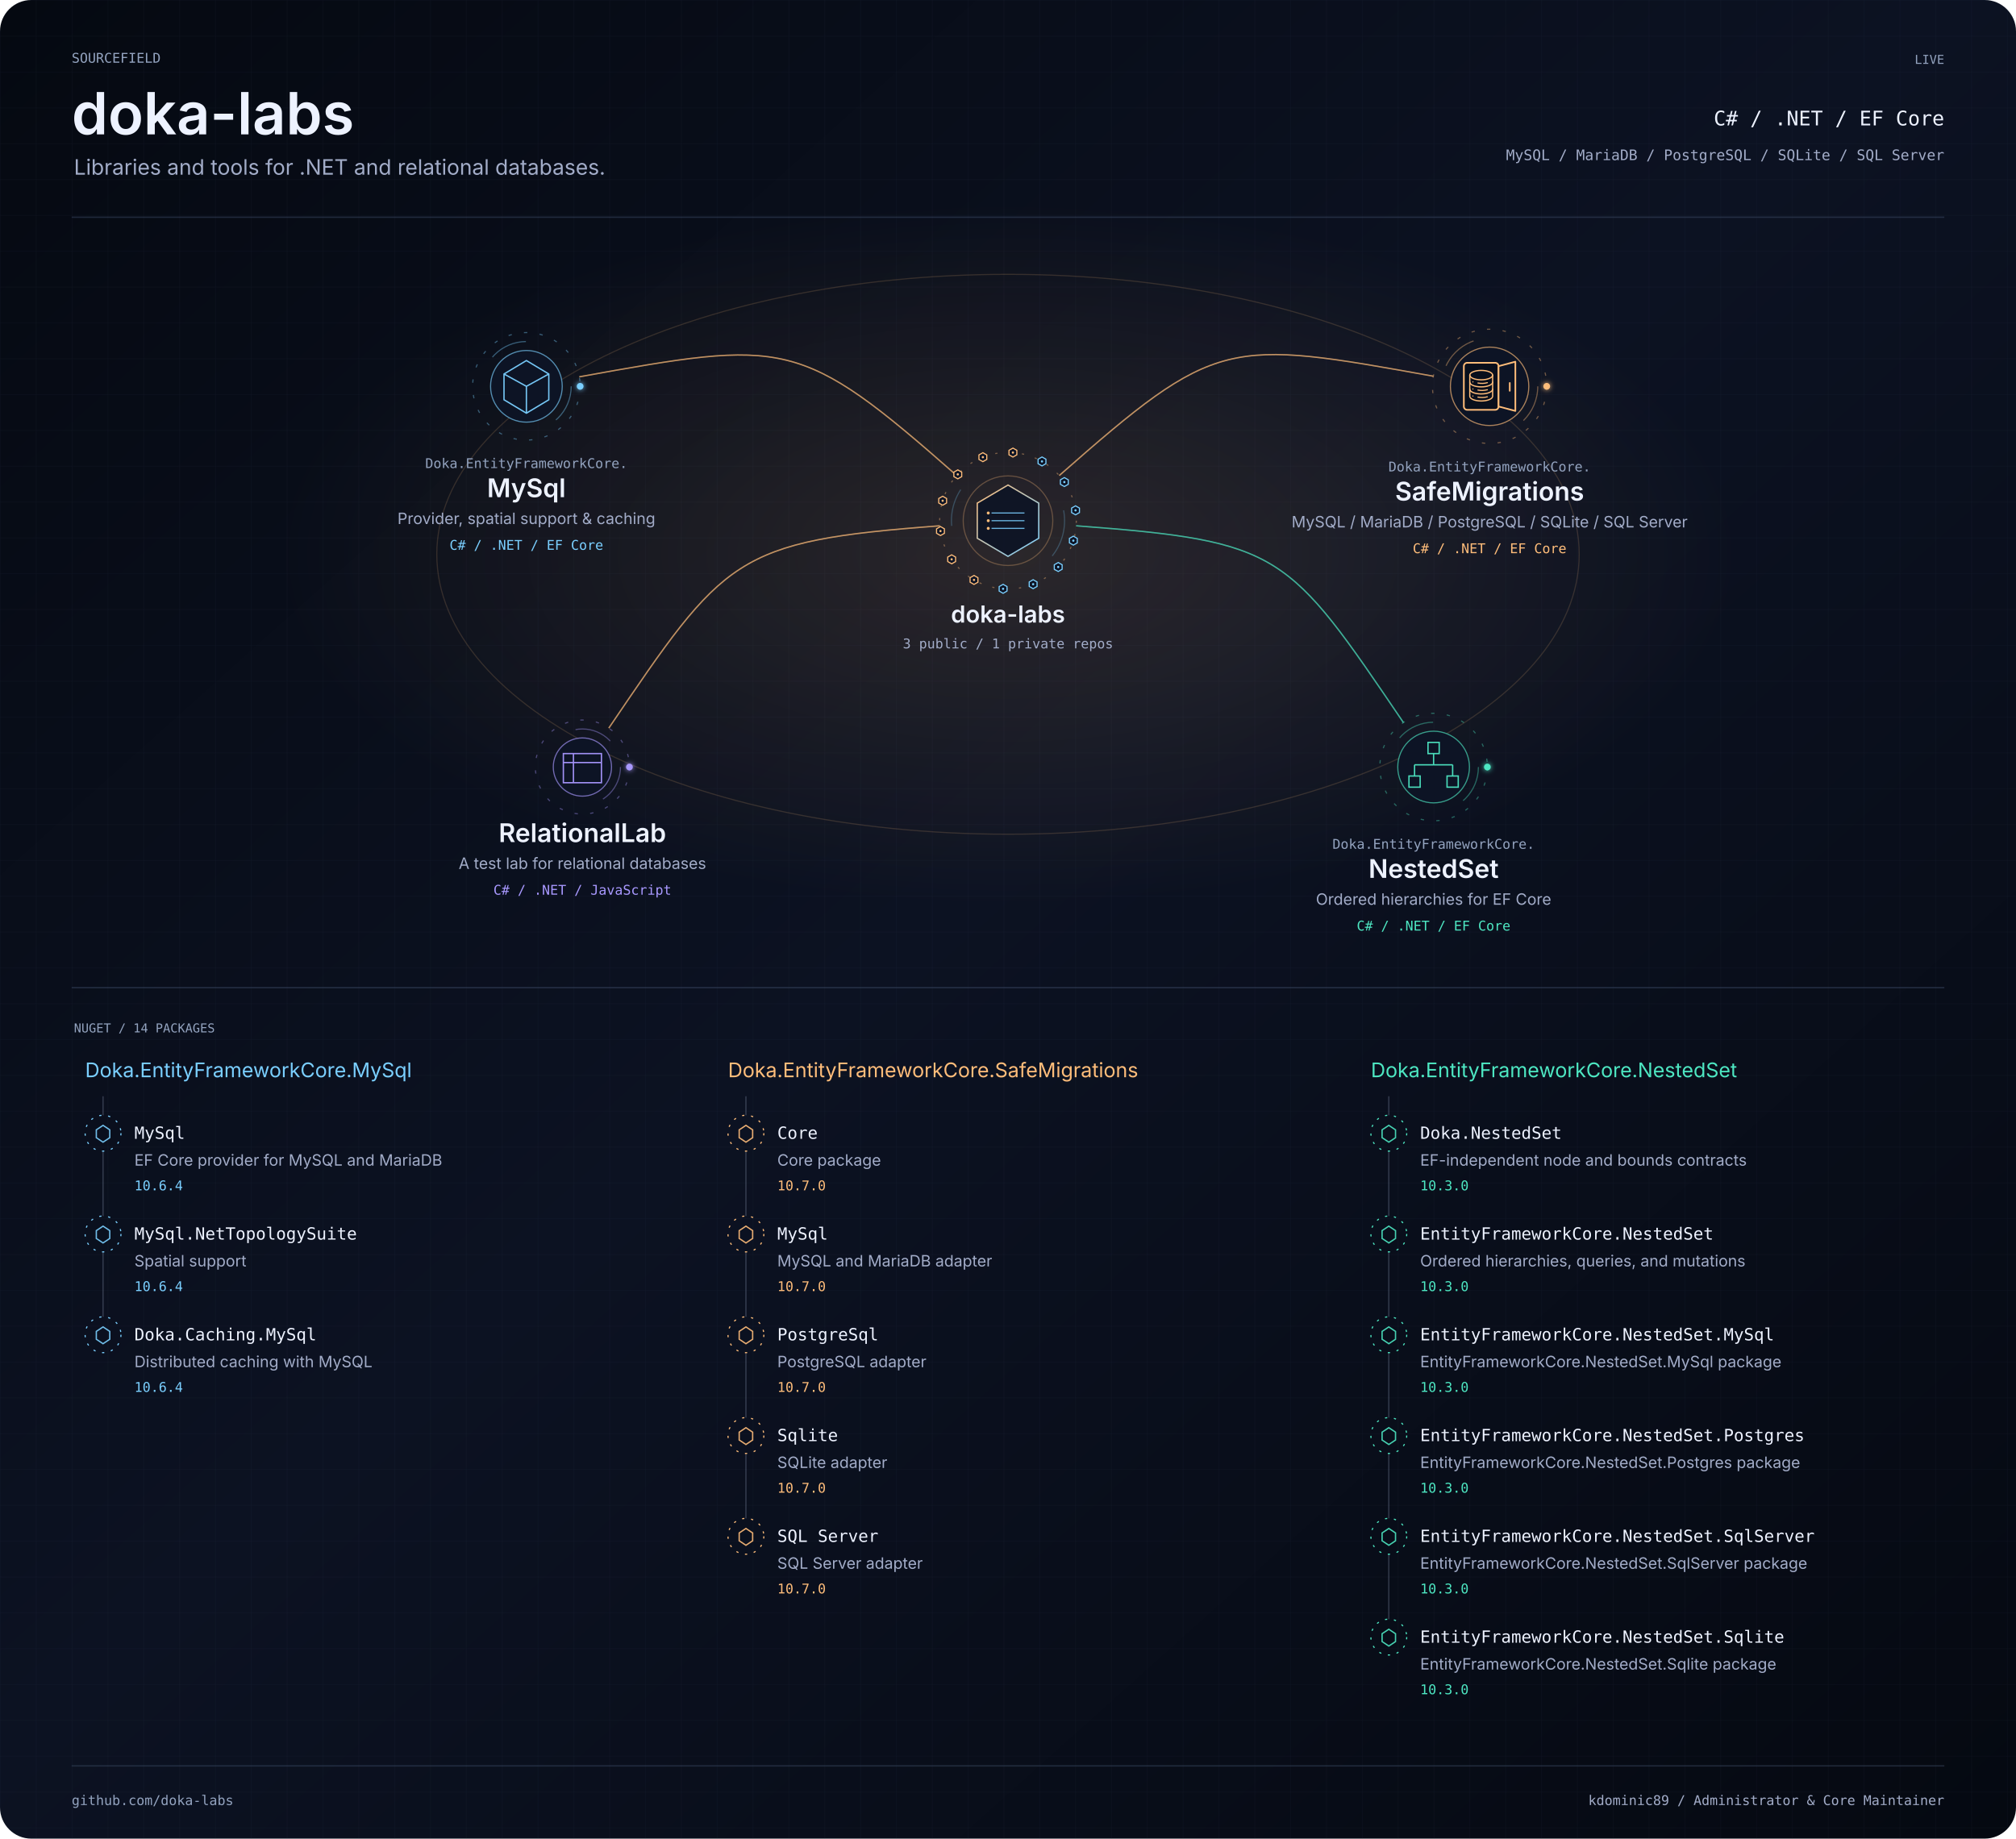
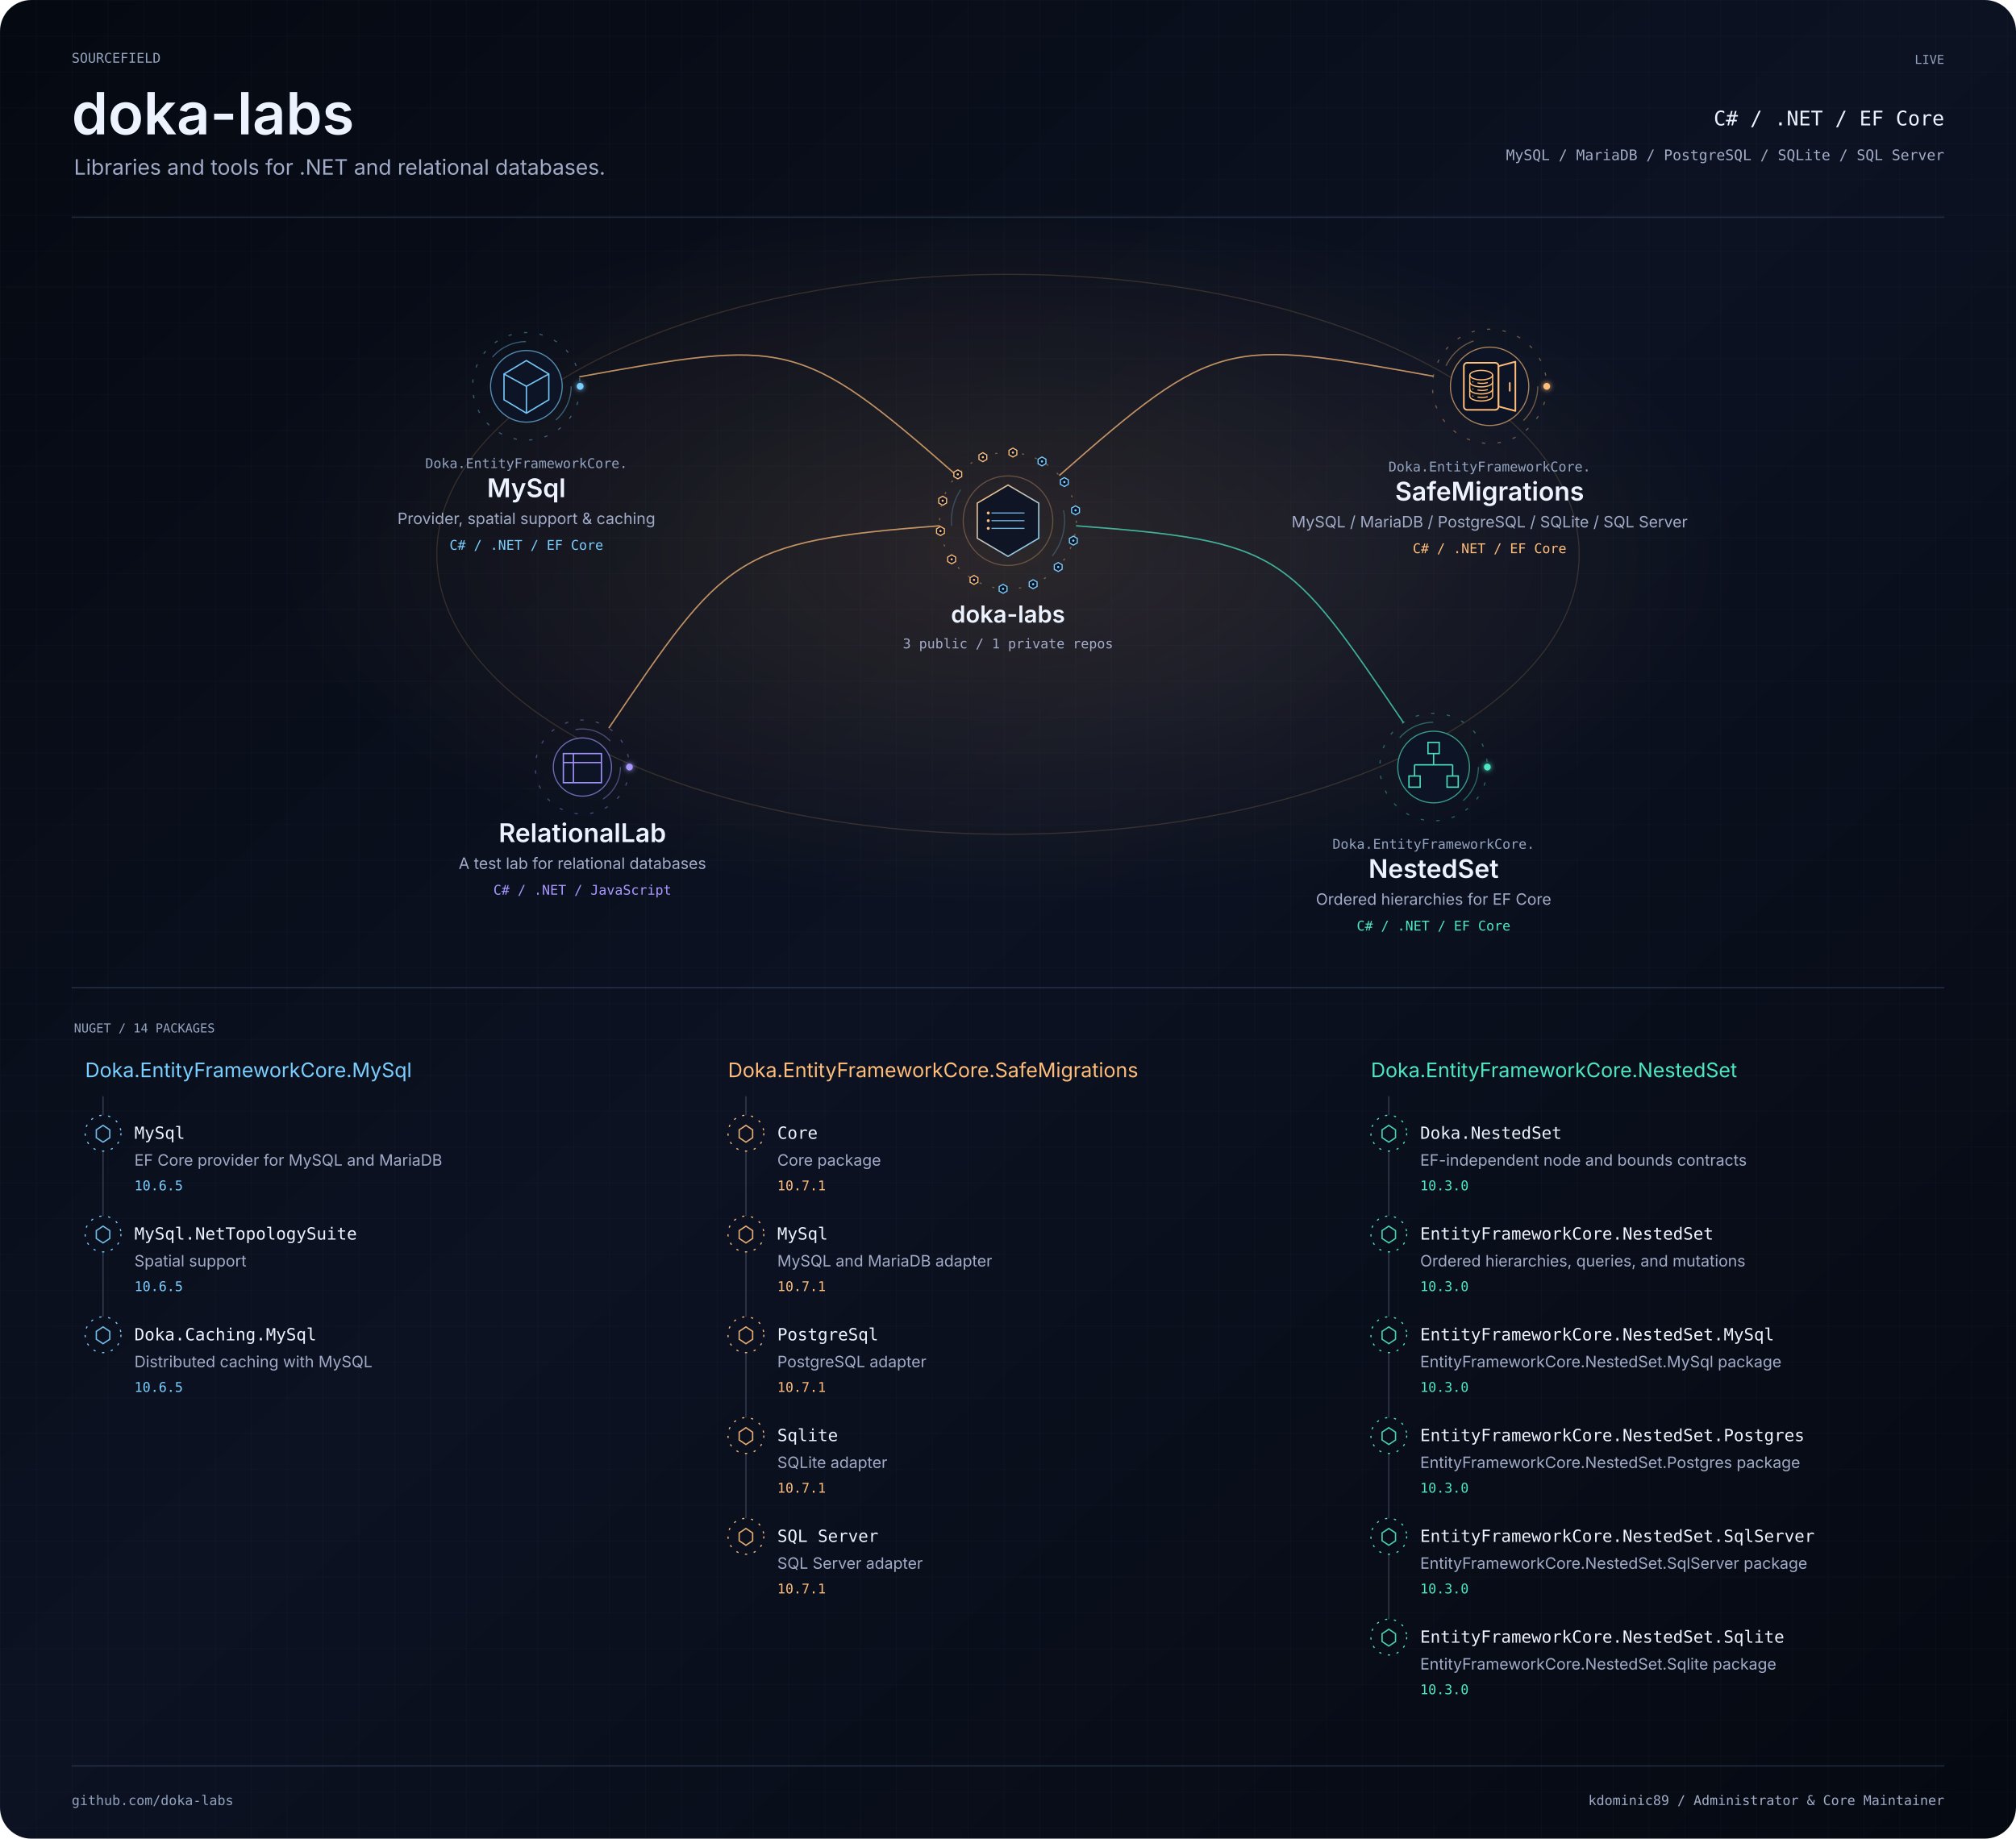
<svg xmlns="http://www.w3.org/2000/svg" width="1800" height="1642" viewBox="0 0 1800 1642" role="img" aria-labelledby="title description">
  <defs>
    <linearGradient id="bg" x2="1" y2="1">
      <stop stop-color="#050911" />
      <stop offset=".48" stop-color="#0c1222" />
      <stop offset="1" stop-color="#050911" />
    </linearGradient>
    <pattern id="grid" width="32" height="32" patternUnits="userSpaceOnUse">
      <path d="M32 0H0V32" fill="none" stroke="#3f4e6a" stroke-opacity=".16" stroke-width=".6" />
    </pattern>
    <filter id="glow" x="-100%" y="-100%" width="300%" height="300%">
      <feGaussianBlur stdDeviation="2.4" result="b" />
      <feMerge>
        <feMergeNode in="b" />
        <feMergeNode in="SourceGraphic" />
      </feMerge>
    </filter>
    <clipPath id="frame">
      <rect width="1800" height="1642" rx="28" />
    </clipPath>
    <radialGradient id="mint">
      <stop stop-color="#4de7c2" stop-opacity=".13" />
      <stop offset="1" stop-color="#4de7c2" stop-opacity="0" />
    </radialGradient>
    <radialGradient id="purple">
      <stop stop-color="#a898ff" stop-opacity=".13" />
      <stop offset="1" stop-color="#a898ff" stop-opacity="0" />
    </radialGradient>
    <radialGradient id="amber">
      <stop stop-color="#ffbd7a" stop-opacity=".13" />
      <stop offset="1" stop-color="#ffbd7a" stop-opacity="0" />
    </radialGradient>
    <linearGradient id="personal-gradient" x1="0" y1="0" x2="1" y2="1">
      <stop offset="0" stop-color="#4de7c2" />
      <stop offset="1" stop-color="#a898ff" />
    </linearGradient>
    <linearGradient id="organization-gradient" x1="0" y1="0" x2="1" y2="1">
      <stop offset="0" stop-color="#ffbd7a" />
      <stop offset="1" stop-color="#7acfff" />
    </linearGradient>
    <linearGradient id="bridge-gradient">
      <stop offset="0" stop-color="#4DE7C2" stop-opacity=".15" />
      <stop offset=".44" stop-color="#8B7CFF" />
      <stop offset=".55" stop-color="#D582FF" />
      <stop offset="1" stop-color="#FFB86B" />
    </linearGradient>
  </defs>
  <style>text{font-family:-apple-system,BlinkMacSystemFont,'Segoe UI',sans-serif}.mono{font-family:Menlo,Consolas,monospace}.project:focus,.package:focus{outline:2px solid #a898ff;outline-offset:4px}.project:hover text,.package:hover text{fill:#edf2ff}.paused *{animation-play-state:paused!important}</style>
  <g clip-path="url(#frame)">
    <rect width="1800" height="1642" fill="url(#bg)" />
    <rect width="1800" height="1642" fill="url(#grid)" />
    <g transform="scale(1 1)">
      <text x="64" y="56" text-anchor="start" font-size="12" fill="#93a3bf" font-weight="400" class="mono">SOURCEFIELD</text>
      <text x="64" y="120" text-anchor="start" font-size="52" fill="#edf2ff" font-weight="600" class="identity">doka-labs</text>
      <text x="66" y="156" text-anchor="start" font-size="19" fill="#a2acc8" font-weight="400" class="">Libraries and tools for .NET and relational databases.</text>
      <text x="1736" y="57" text-anchor="end" font-size="11" fill="#93a3bf" font-weight="400" class="mono">LIVE</text>
      <text x="1736" y="112" text-anchor="end" font-size="18" fill="#edf2ff" font-weight="400" class="mono">C# / .NET / EF Core</text>
      <text x="1736" y="143" text-anchor="end" font-size="13" fill="#a2acc8" font-weight="400" class="mono">MySQL / MariaDB / PostgreSQL / SQLite / SQL Server</text>
      <path d="M64 194H1736" fill="none" stroke="#3f4e6a" stroke-opacity=".45" stroke-width="1.2" stroke-linecap="butt" class="" />
    </g>
    <ellipse cx="900" cy="495" rx="650" ry="315" fill="url(#amber)" />
    <ellipse cx="900" cy="495" rx="510" ry="250" fill="none" stroke="#ffbd7a" stroke-opacity=".16" class="flow" />
    <g data-edge-id="domain:doka-labs:project:doka-labs/mysql" data-from="domain:doka-labs" data-to="project:doka-labs/mysql">
      <path d="M854.226 424.679C713.528 300.742 701.786 303.336 517.243 336.508" fill="none" stroke="#ffbd7a" stroke-opacity=".28" stroke-width="1.2" stroke-linecap="butt" class="" />
      <path d="M854.226 424.679C713.528 300.742 701.786 303.336 517.243 336.508" fill="none" stroke="#ffbd7a" stroke-opacity=".62" stroke-width="1.2" stroke-linecap="butt" class="flow" />
    </g>
    <g data-edge-id="domain:doka-labs:project:doka-labs/nested-set" data-from="domain:doka-labs" data-to="project:doka-labs/nested-set">
      <path d="M960.829 469.558C1144.732 483.339 1149.535 492.654 1253.056 645.276" fill="none" stroke="#4de7c2" stroke-opacity=".28" stroke-width="1.2" stroke-linecap="butt" class="" />
      <path d="M960.829 469.558C1144.732 483.339 1149.535 492.654 1253.056 645.276" fill="none" stroke="#4de7c2" stroke-opacity=".62" stroke-width="1.2" stroke-linecap="butt" class="flow" />
    </g>
    <g data-edge-id="domain:doka-labs:project:doka-labs/relational-lab" data-from="domain:doka-labs" data-to="project:doka-labs/relational-lab">
      <path d="M839.171 469.558C655.268 483.339 647.097 497.62 543.576 650.241" fill="none" stroke="#ffbd7a" stroke-opacity=".28" stroke-width="1.2" stroke-linecap="butt" class="" />
      <path d="M839.171 469.558C655.268 483.339 647.097 497.62 543.576 650.241" fill="none" stroke="#ffbd7a" stroke-opacity=".62" stroke-width="1.2" stroke-linecap="butt" class="flow" />
    </g>
    <g data-edge-id="domain:doka-labs:project:doka-labs/safe-migrations" data-from="domain:doka-labs" data-to="project:doka-labs/safe-migrations">
      <path d="M945.774 424.679C1086.472 300.742 1095.261 302.805 1279.804 335.977" fill="none" stroke="#ffbd7a" stroke-opacity=".28" stroke-width="1.2" stroke-linecap="butt" class="" />
      <path d="M945.774 424.679C1086.472 300.742 1095.261 302.805 1279.804 335.977" fill="none" stroke="#ffbd7a" stroke-opacity=".62" stroke-width="1.2" stroke-linecap="butt" class="flow" />
    </g>
    <g class="project" tabindex="0" role="group" aria-label="doka-labs: 3 public / 1 private repos" data-node-id="domain:doka-labs" data-node-kind="domain" data-domain="doka-labs" data-x="900" data-y="465">
      <g transform="translate(900 465) scale(1 1)">
        <a href="https://github.com/doka-labs" target="_blank" rel="noopener noreferrer">
          <g data-node-decoration="true" transform="translate(0 0)" aria-hidden="true">
            <g class="rotate reverse" data-ring="organization-outer">
              <circle r="61" fill="none" stroke="#ffbd7a" stroke-opacity=".4" stroke-dasharray="2 10" />
            </g>
            <g class="rotate" data-ring="organization-inner">
              <circle r="50.5" fill="none" stroke="#7acfff" stroke-opacity=".26" stroke-dasharray="34 120" />
            </g>
            <circle r="40" fill="none" stroke="#ffbd7a" stroke-opacity=".30" />
            <g transform="scale(0.49)" data-glyph="organization-data">
              <path d="M0 -65 L56 -32 L56 32 L0 65 L-56 32 L-56 -32Z" fill="#0d1425" fill-opacity=".92" stroke="url(#organization-gradient)" stroke-width="2.4" />
              <path d="M-30 -14 H30 M-30 0 H30 M-30 14 H30" fill="none" stroke="#7acfff" stroke-opacity=".85" stroke-width="2" />
              <circle cx="-36" cy="-14" r="2.7" fill="#ffbd7a" />
              <circle cx="-36" cy="0" r="2.7" fill="#ffbd7a" />
              <circle cx="-36" cy="14" r="2.7" fill="#ffbd7a" />
            </g>
            <g transform="translate(30.352 -52.913)" data-signal-delay="-0.00" class="signal" data-satellite="nuget-package">
              <path d="M0 -4 L3.5 -2 L3.5 2 L0 4 L-3.5 2 L-3.5 -2Z" fill="#0d1425" stroke="#7acfff" stroke-width="1" />
              <circle r="1" fill="#7acfff" />
            </g>
            <g transform="translate(50.304 -34.504)" data-signal-delay="-0.65" class="signal" data-satellite="nuget-package">
              <path d="M0 -4 L3.5 -2 L3.5 2 L0 4 L-3.5 2 L-3.5 -2Z" fill="#0d1425" stroke="#7acfff" stroke-width="1" />
              <circle r="1" fill="#7acfff" />
            </g>
            <g transform="translate(60.293 -9.261)" data-signal-delay="-1.30" class="signal" data-satellite="nuget-package">
              <path d="M0 -4 L3.5 -2 L3.5 2 L0 4 L-3.5 2 L-3.5 -2Z" fill="#0d1425" stroke="#7acfff" stroke-width="1" />
              <circle r="1" fill="#7acfff" />
            </g>
            <g transform="translate(58.340 17.817)" data-signal-delay="-1.95" class="signal" data-satellite="nuget-package">
              <path d="M0 -4 L3.5 -2 L3.5 2 L0 4 L-3.5 2 L-3.5 -2Z" fill="#0d1425" stroke="#7acfff" stroke-width="1" />
              <circle r="1" fill="#7acfff" />
            </g>
            <g transform="translate(44.832 41.365)" data-signal-delay="-2.60" class="signal" data-satellite="nuget-package">
              <path d="M0 -4 L3.5 -2 L3.5 2 L0 4 L-3.5 2 L-3.5 -2Z" fill="#0d1425" stroke="#7acfff" stroke-width="1" />
              <circle r="1" fill="#7acfff" />
            </g>
            <g transform="translate(22.445 56.721)" data-signal-delay="-3.25" class="signal" data-satellite="nuget-package">
              <path d="M0 -4 L3.5 -2 L3.5 2 L0 4 L-3.5 2 L-3.5 -2Z" fill="#0d1425" stroke="#7acfff" stroke-width="1" />
              <circle r="1" fill="#7acfff" />
            </g>
            <g transform="translate(-4.388 60.842)" data-signal-delay="-3.90" class="signal" data-satellite="nuget-package">
              <path d="M0 -4 L3.5 -2 L3.5 2 L0 4 L-3.5 2 L-3.5 -2Z" fill="#0d1425" stroke="#7acfff" stroke-width="1" />
              <circle r="1" fill="#7acfff" />
            </g>
            <g transform="translate(-30.352 52.913)" data-signal-delay="-4.55" class="signal" data-satellite="nuget-package">
              <path d="M0 -4 L3.5 -2 L3.5 2 L0 4 L-3.5 2 L-3.5 -2Z" fill="#0d1425" stroke="#ffbd7a" stroke-width="1" />
              <circle r="1" fill="#ffbd7a" />
            </g>
            <g transform="translate(-50.304 34.504)" data-signal-delay="-5.20" class="signal" data-satellite="nuget-package">
              <path d="M0 -4 L3.5 -2 L3.5 2 L0 4 L-3.5 2 L-3.5 -2Z" fill="#0d1425" stroke="#ffbd7a" stroke-width="1" />
              <circle r="1" fill="#ffbd7a" />
            </g>
            <g transform="translate(-60.293 9.261)" data-signal-delay="-5.85" class="signal" data-satellite="nuget-package">
              <path d="M0 -4 L3.5 -2 L3.5 2 L0 4 L-3.5 2 L-3.5 -2Z" fill="#0d1425" stroke="#ffbd7a" stroke-width="1" />
              <circle r="1" fill="#ffbd7a" />
            </g>
            <g transform="translate(-58.340 -17.817)" data-signal-delay="-6.50" class="signal" data-satellite="nuget-package">
              <path d="M0 -4 L3.5 -2 L3.5 2 L0 4 L-3.5 2 L-3.5 -2Z" fill="#0d1425" stroke="#ffbd7a" stroke-width="1" />
              <circle r="1" fill="#ffbd7a" />
            </g>
            <g transform="translate(-44.832 -41.365)" data-signal-delay="-7.15" class="signal" data-satellite="nuget-package">
              <path d="M0 -4 L3.5 -2 L3.5 2 L0 4 L-3.5 2 L-3.5 -2Z" fill="#0d1425" stroke="#ffbd7a" stroke-width="1" />
              <circle r="1" fill="#ffbd7a" />
            </g>
            <g transform="translate(-22.445 -56.721)" data-signal-delay="-7.80" class="signal" data-satellite="nuget-package">
              <path d="M0 -4 L3.5 -2 L3.5 2 L0 4 L-3.5 2 L-3.5 -2Z" fill="#0d1425" stroke="#ffbd7a" stroke-width="1" />
              <circle r="1" fill="#ffbd7a" />
            </g>
            <g transform="translate(4.388 -60.842)" data-signal-delay="-8.45" class="signal" data-satellite="nuget-package">
              <path d="M0 -4 L3.5 -2 L3.5 2 L0 4 L-3.5 2 L-3.5 -2Z" fill="#0d1425" stroke="#ffbd7a" stroke-width="1" />
              <circle r="1" fill="#ffbd7a" />
            </g>
          </g>
          <text x="0" y="91" text-anchor="middle" font-size="21" fill="#edf2ff" font-weight="600" class="node-label">doka-labs</text>
          <text x="0" y="114" text-anchor="middle" font-size="12" fill="#a2acc8" font-weight="400" class="mono">3 public / 1 private repos</text>
        </a>
      </g>
    </g>
    <g class="project" tabindex="0" role="group" aria-label="Doka.EntityFrameworkCore.MySql: Provider, spatial support &amp; caching" data-node-id="project:doka-labs/mysql" data-node-kind="project" data-domain="doka-labs" data-x="470" data-y="345">
      <g transform="translate(470 345) scale(1 1)">
        <a href="https://github.com/doka-labs/Doka.EntityFrameworkCore.MySql" target="_blank" rel="noopener noreferrer">
          <g data-node-decoration="true" transform="translate(0 0)" aria-hidden="true">
            <g class="rotate" data-project-ring="outer">
              <circle r="48" fill="none" stroke="#7acfff" stroke-opacity=".4" stroke-dasharray="3 11" />
              <circle cx="48" r="3" fill="#7acfff" filter="url(#glow)" />
            </g>
            <g class="rotate reverse" data-project-ring="middle">
              <circle r="40" fill="none" stroke="#7acfff" stroke-opacity=".4" stroke-dasharray="34 120" />
            </g>
            <circle r="32" fill="#0d1425" stroke="#7acfff" stroke-opacity=".65" />
            <path d="M0 -23L20 -11V12L0 24L-20 12V-11ZM-20 -11L0 0L20 -11M0 0V24" fill="none" stroke="#7acfff" stroke-opacity=".95" stroke-width="1.2" stroke-linecap="butt" class="" />
          </g>
          <text x="0" y="73" text-anchor="middle" font-size="12" fill="#93a3bf" font-weight="400" class="mono">Doka.EntityFrameworkCore.</text>
          <text x="0" y="99" text-anchor="middle" font-size="23" fill="#edf2ff" font-weight="600" class="node-label">MySql</text>
          <text x="0" y="123" text-anchor="middle" font-size="14" fill="#a2acc8" font-weight="400" class="node-summary">Provider, spatial support &amp; caching</text>
          <text x="0" y="146" text-anchor="middle" font-size="12" fill="#7acfff" font-weight="400" class="mono">C# / .NET / EF Core</text>
        </a>
      </g>
    </g>
    <g class="project" tabindex="0" role="group" aria-label="Doka.EntityFrameworkCore.NestedSet: Ordered hierarchies for EF Core" data-node-id="project:doka-labs/nested-set" data-node-kind="project" data-domain="doka-labs" data-x="1280" data-y="685">
      <g transform="translate(1280 685) scale(1 1)">
        <a href="https://github.com/doka-labs/Doka.EntityFrameworkCore.NestedSet" target="_blank" rel="noopener noreferrer">
          <g data-node-decoration="true" transform="translate(0 0)" aria-hidden="true">
            <g class="rotate" data-project-ring="outer">
              <circle r="48" fill="none" stroke="#4de7c2" stroke-opacity=".4" stroke-dasharray="3 11" />
              <circle cx="48" r="3" fill="#4de7c2" filter="url(#glow)" />
            </g>
            <g class="rotate reverse" data-project-ring="middle">
              <circle r="40" fill="none" stroke="#4de7c2" stroke-opacity=".4" stroke-dasharray="34 120" />
            </g>
            <circle r="32" fill="#0d1425" stroke="#4de7c2" stroke-opacity=".65" />
            <path d="M-5 -22H5V-12H-5ZM0 -12V-2M-17 -2H17M-17 -2V8M17 -2V8M-22 8H-12V18H-22ZM12 8H22V18H12Z" fill="none" stroke="#4de7c2" stroke-opacity=".95" stroke-width="1.2" stroke-linecap="butt" class="" />
          </g>
          <text x="0" y="73" text-anchor="middle" font-size="12" fill="#93a3bf" font-weight="400" class="mono">Doka.EntityFrameworkCore.</text>
          <text x="0" y="99" text-anchor="middle" font-size="23" fill="#edf2ff" font-weight="600" class="node-label">NestedSet</text>
          <text x="0" y="123" text-anchor="middle" font-size="14" fill="#a2acc8" font-weight="400" class="node-summary">Ordered hierarchies for EF Core</text>
          <text x="0" y="146" text-anchor="middle" font-size="12" fill="#4de7c2" font-weight="400" class="mono">C# / .NET / EF Core</text>
        </a>
      </g>
    </g>
    <g class="project" tabindex="0" role="group" aria-label="RelationalLab: A test lab for relational databases" data-node-id="project:doka-labs/relational-lab" data-node-kind="project" data-domain="doka-labs" data-x="520" data-y="685">
      <g transform="translate(520 685) scale(1 1)">
        <g data-node-decoration="true" transform="translate(0 0)" aria-hidden="true">
          <g class="rotate" data-project-ring="outer">
            <circle r="42" fill="none" stroke="#a898ff" stroke-opacity=".4" stroke-dasharray="3 11" />
            <circle cx="42" r="3" fill="#a898ff" filter="url(#glow)" />
          </g>
          <g class="rotate reverse" data-project-ring="middle">
            <circle r="34" fill="none" stroke="#a898ff" stroke-opacity=".4" stroke-dasharray="34 120" />
          </g>
          <circle r="26" fill="#0d1425" stroke="#a898ff" stroke-opacity=".65" />
          <path d="M-17 -12H17V14H-17ZM-17 -4H17M-8 -12V14" fill="none" stroke="#a898ff" stroke-opacity=".95" stroke-width="1.2" stroke-linecap="butt" class="" />
        </g>
        <text x="0" y="67" text-anchor="middle" font-size="23" fill="#edf2ff" font-weight="600" class="node-label">RelationalLab</text>
        <text x="0" y="91" text-anchor="middle" font-size="14" fill="#a2acc8" font-weight="400" class="node-summary">A test lab for relational databases</text>
        <text x="0" y="114" text-anchor="middle" font-size="12" fill="#a898ff" font-weight="400" class="mono">C# / .NET / JavaScript</text>
      </g>
    </g>
    <g class="project" tabindex="0" role="group" aria-label="Doka.EntityFrameworkCore.SafeMigrations: MySQL / MariaDB / PostgreSQL / SQLite / SQL Server" data-node-id="project:doka-labs/safe-migrations" data-node-kind="project" data-domain="doka-labs" data-x="1330" data-y="345">
      <g transform="translate(1330 345) scale(1 1)">
        <a href="https://github.com/doka-labs/Doka.EntityFrameworkCore.SafeMigrations" target="_blank" rel="noopener noreferrer">
          <g data-node-decoration="true" transform="translate(0 0)" aria-hidden="true">
            <g class="rotate" data-project-ring="outer">
              <circle r="51" fill="none" stroke="#ffbd7a" stroke-opacity=".4" stroke-dasharray="3 11" />
              <circle cx="51" r="3" fill="#ffbd7a" filter="url(#glow)" />
            </g>
            <g class="rotate reverse" data-project-ring="middle">
              <circle r="43" fill="none" stroke="#ffbd7a" stroke-opacity=".4" stroke-dasharray="34 120" />
            </g>
            <circle r="35" fill="#0d1425" stroke="#ffbd7a" stroke-opacity=".65" />
            <defs>
              <clipPath id="icon-clip-70726f6a6563743a646f6b612d6c6162732f736166652d6d6967726174696f6e73">
                <circle r="35" />
              </clipPath>
            </defs>
            <g clip-path="url(#icon-clip-70726f6a6563743a646f6b612d6c6162732f736166652d6d6967726174696f6e73)">
              <g data-icon="builtin:database-safe" transform="scale(1)">
                <rect x="-23" y="-21" width="31" height="42" rx="3" fill="#090f1c" stroke="#ffbd7a" stroke-width="1.45" opacity="1" stroke-linecap="round" stroke-linejoin="round" />
                <path d="M-17.7 -10V8.9A10.2 4.2 0 0 0 2.7 8.9V-10" fill="none" stroke="#ffbd7a" stroke-width="1.1" opacity="1" stroke-linecap="round" stroke-linejoin="round" />
                <ellipse cx="-7.5" cy="-10" rx="10.2" ry="4.2" fill="none" stroke="#ffbd7a" stroke-width="1.1" opacity="1" stroke-linecap="round" stroke-linejoin="round" />
                <path d="M-17.7 -3.7A10.2 4.2 0 0 0 2.7 -3.7" fill="none" stroke="#ffbd7a" stroke-width="1.1" opacity="1" stroke-linecap="round" stroke-linejoin="round" />
                <path d="M-17.7 2.6A10.2 4.2 0 0 0 2.7 2.6" fill="none" stroke="#ffbd7a" stroke-width="1.1" opacity="1" stroke-linecap="round" stroke-linejoin="round" />
                <circle cx="-14.9" cy="-3.95" r="0.53" fill="#ffbd7a" stroke="none" stroke-width="1.2" opacity="1" stroke-linecap="round" stroke-linejoin="round" />
                <path d="M-10.4 -2.95Q-6.1 -2.1 -2 -3.25" fill="none" stroke="#ffbd7a" stroke-width="1" opacity="1" stroke-linecap="round" stroke-linejoin="round" />
                <circle cx="-14.9" cy="2.35" r="0.53" fill="#ffbd7a" stroke="none" stroke-width="1.2" opacity="1" stroke-linecap="round" stroke-linejoin="round" />
                <path d="M-10.4 3.35Q-6.1 4.2 -2 3.05" fill="none" stroke="#ffbd7a" stroke-width="1" opacity="1" stroke-linecap="round" stroke-linejoin="round" />
                <circle cx="-14.9" cy="8.65" r="0.53" fill="#ffbd7a" stroke="none" stroke-width="1.2" opacity="1" stroke-linecap="round" stroke-linejoin="round" />
                <path d="M-10.4 9.65Q-6.1 10.5 -2 9.35" fill="none" stroke="#ffbd7a" stroke-width="1" opacity="1" stroke-linecap="round" stroke-linejoin="round" />
                <path d="M8 -18L23 -22V22L8 18Z" fill="#0d1425" stroke="#ffbd7a" stroke-width="1.45" opacity="1" stroke-linecap="round" stroke-linejoin="round" />
                <path d="M18 -3V4" fill="none" stroke="#ffbd7a" stroke-width="1.45" opacity="1" stroke-linecap="round" stroke-linejoin="round" />
              </g>
            </g>
          </g>
          <text x="0" y="76" text-anchor="middle" font-size="12" fill="#93a3bf" font-weight="400" class="mono">Doka.EntityFrameworkCore.</text>
          <text x="0" y="102" text-anchor="middle" font-size="23" fill="#edf2ff" font-weight="600" class="node-label">SafeMigrations</text>
          <text x="0" y="126" text-anchor="middle" font-size="14" fill="#a2acc8" font-weight="400" class="node-summary">MySQL / MariaDB / PostgreSQL / SQLite / SQL Server</text>
          <text x="0" y="149" text-anchor="middle" font-size="12" fill="#ffbd7a" font-weight="400" class="mono">C# / .NET / EF Core</text>
        </a>
      </g>
    </g>
    <g transform="scale(1 1)">
      <g data-module="publications">
        <path d="M64 882H1736" fill="none" stroke="#3f4e6a" stroke-opacity=".5" stroke-width="1.2" stroke-linecap="butt" class="" />
        <text x="66" y="922" text-anchor="start" font-size="11" fill="#93a3bf" font-weight="400" class="mono">NUGET / 14 PACKAGES</text>
        <a href="https://github.com/doka-labs/Doka.EntityFrameworkCore.MySql" target="_blank" rel="noopener noreferrer">
          <text x="76" y="962" text-anchor="start" font-size="18" fill="#7acfff" font-weight="400" class="">Doka.EntityFrameworkCore.MySql</text>
        </a>
        <path d="M92 979V996" fill="none" stroke="#93a3bf" stroke-opacity=".28" stroke-width="1.2" stroke-linecap="butt" class="package-connector" />
        <path d="M92 1028V1086" fill="none" stroke="#93a3bf" stroke-opacity=".28" stroke-width="1.2" stroke-linecap="butt" class="package-connector" />
        <path d="M92 1118V1176" fill="none" stroke="#93a3bf" stroke-opacity=".28" stroke-width="1.2" stroke-linecap="butt" class="package-connector" />
        <g class="package" data-node-id="package:Doka.EntityFrameworkCore.MySql" data-node-kind="package" data-domain="doka-labs" tabindex="0" role="group" aria-label="Doka.EntityFrameworkCore.MySql on NuGet">
          <a href="https://www.nuget.org/packages/Doka.EntityFrameworkCore.MySql/" target="_blank" rel="noopener noreferrer">
            <g transform="translate(92 1012)" aria-hidden="true">
              <g class="rotate" data-package-row="0">
                <circle r="16" fill="none" stroke="#7acfff" stroke-dasharray="2 6" />
              </g>
              <path d="M0 -7L6 -3V4L0 8L-6 4V-3Z" fill="none" stroke="#7acfff" stroke-opacity=".9" stroke-width="1.2" stroke-linecap="butt" class="" />
            </g>
            <text x="120" y="1017" text-anchor="start" font-size="15" fill="#edf2ff" font-weight="400" class="mono">MySql</text>
            <text x="120" y="1041" text-anchor="start" font-size="14" fill="#a2acc8" font-weight="400" class="">EF Core provider for MySQL and MariaDB</text>
-             <text x="120" y="1063" text-anchor="start" font-size="12" fill="#7acfff" font-weight="400" class="mono">10.6.4</text>
+             <text x="120" y="1063" text-anchor="start" font-size="12" fill="#7acfff" font-weight="400" class="mono">10.6.5</text>
          </a>
        </g>
        <g class="package" data-node-id="package:Doka.EntityFrameworkCore.MySql.NetTopologySuite" data-node-kind="package" data-domain="doka-labs" tabindex="0" role="group" aria-label="Doka.EntityFrameworkCore.MySql.NetTopologySuite on NuGet">
          <a href="https://www.nuget.org/packages/Doka.EntityFrameworkCore.MySql.NetTopologySuite/" target="_blank" rel="noopener noreferrer">
            <g transform="translate(92 1102)" aria-hidden="true">
              <g class="rotate reverse" data-package-row="1">
                <circle r="16" fill="none" stroke="#7acfff" stroke-dasharray="2 6" />
              </g>
              <path d="M0 -7L6 -3V4L0 8L-6 4V-3Z" fill="none" stroke="#7acfff" stroke-opacity=".9" stroke-width="1.2" stroke-linecap="butt" class="" />
            </g>
            <text x="120" y="1107" text-anchor="start" font-size="15" fill="#edf2ff" font-weight="400" class="mono">MySql.NetTopologySuite</text>
            <text x="120" y="1131" text-anchor="start" font-size="14" fill="#a2acc8" font-weight="400" class="">Spatial support</text>
-             <text x="120" y="1153" text-anchor="start" font-size="12" fill="#7acfff" font-weight="400" class="mono">10.6.4</text>
+             <text x="120" y="1153" text-anchor="start" font-size="12" fill="#7acfff" font-weight="400" class="mono">10.6.5</text>
          </a>
        </g>
        <g class="package" data-node-id="package:Doka.Caching.MySql" data-node-kind="package" data-domain="doka-labs" tabindex="0" role="group" aria-label="Doka.Caching.MySql on NuGet">
          <a href="https://www.nuget.org/packages/Doka.Caching.MySql/" target="_blank" rel="noopener noreferrer">
            <g transform="translate(92 1192)" aria-hidden="true">
              <g class="rotate" data-package-row="2">
                <circle r="16" fill="none" stroke="#7acfff" stroke-dasharray="2 6" />
              </g>
              <path d="M0 -7L6 -3V4L0 8L-6 4V-3Z" fill="none" stroke="#7acfff" stroke-opacity=".9" stroke-width="1.2" stroke-linecap="butt" class="" />
            </g>
            <text x="120" y="1197" text-anchor="start" font-size="15" fill="#edf2ff" font-weight="400" class="mono">Doka.Caching.MySql</text>
            <text x="120" y="1221" text-anchor="start" font-size="14" fill="#a2acc8" font-weight="400" class="">Distributed caching with MySQL</text>
-             <text x="120" y="1243" text-anchor="start" font-size="12" fill="#7acfff" font-weight="400" class="mono">10.6.4</text>
+             <text x="120" y="1243" text-anchor="start" font-size="12" fill="#7acfff" font-weight="400" class="mono">10.6.5</text>
          </a>
        </g>
        <a href="https://github.com/doka-labs/Doka.EntityFrameworkCore.SafeMigrations" target="_blank" rel="noopener noreferrer">
          <text x="650" y="962" text-anchor="start" font-size="18" fill="#ffbd7a" font-weight="400" class="">Doka.EntityFrameworkCore.SafeMigrations</text>
        </a>
        <path d="M666 979V996" fill="none" stroke="#93a3bf" stroke-opacity=".28" stroke-width="1.2" stroke-linecap="butt" class="package-connector" />
        <path d="M666 1028V1086" fill="none" stroke="#93a3bf" stroke-opacity=".28" stroke-width="1.2" stroke-linecap="butt" class="package-connector" />
        <path d="M666 1118V1176" fill="none" stroke="#93a3bf" stroke-opacity=".28" stroke-width="1.2" stroke-linecap="butt" class="package-connector" />
        <path d="M666 1208V1266" fill="none" stroke="#93a3bf" stroke-opacity=".28" stroke-width="1.2" stroke-linecap="butt" class="package-connector" />
        <path d="M666 1298V1356" fill="none" stroke="#93a3bf" stroke-opacity=".28" stroke-width="1.2" stroke-linecap="butt" class="package-connector" />
        <g class="package" data-node-id="package:Doka.EntityFrameworkCore.SafeMigrations" data-node-kind="package" data-domain="doka-labs" tabindex="0" role="group" aria-label="Doka.EntityFrameworkCore.SafeMigrations on NuGet">
          <a href="https://www.nuget.org/packages/Doka.EntityFrameworkCore.SafeMigrations/" target="_blank" rel="noopener noreferrer">
            <g transform="translate(666 1012)" aria-hidden="true">
              <g class="rotate" data-package-row="0">
                <circle r="16" fill="none" stroke="#ffbd7a" stroke-dasharray="2 6" />
              </g>
              <path d="M0 -7L6 -3V4L0 8L-6 4V-3Z" fill="none" stroke="#ffbd7a" stroke-opacity=".9" stroke-width="1.2" stroke-linecap="butt" class="" />
            </g>
            <text x="694" y="1017" text-anchor="start" font-size="15" fill="#edf2ff" font-weight="400" class="mono">Core</text>
            <text x="694" y="1041" text-anchor="start" font-size="14" fill="#a2acc8" font-weight="400" class="">Core package</text>
-             <text x="694" y="1063" text-anchor="start" font-size="12" fill="#ffbd7a" font-weight="400" class="mono">10.7.0</text>
+             <text x="694" y="1063" text-anchor="start" font-size="12" fill="#ffbd7a" font-weight="400" class="mono">10.7.1</text>
          </a>
        </g>
        <g class="package" data-node-id="package:Doka.EntityFrameworkCore.SafeMigrations.MySql" data-node-kind="package" data-domain="doka-labs" tabindex="0" role="group" aria-label="Doka.EntityFrameworkCore.SafeMigrations.MySql on NuGet">
          <a href="https://www.nuget.org/packages/Doka.EntityFrameworkCore.SafeMigrations.MySql/" target="_blank" rel="noopener noreferrer">
            <g transform="translate(666 1102)" aria-hidden="true">
              <g class="rotate reverse" data-package-row="1">
                <circle r="16" fill="none" stroke="#ffbd7a" stroke-dasharray="2 6" />
              </g>
              <path d="M0 -7L6 -3V4L0 8L-6 4V-3Z" fill="none" stroke="#ffbd7a" stroke-opacity=".9" stroke-width="1.2" stroke-linecap="butt" class="" />
            </g>
            <text x="694" y="1107" text-anchor="start" font-size="15" fill="#edf2ff" font-weight="400" class="mono">MySql</text>
            <text x="694" y="1131" text-anchor="start" font-size="14" fill="#a2acc8" font-weight="400" class="">MySQL and MariaDB adapter</text>
-             <text x="694" y="1153" text-anchor="start" font-size="12" fill="#ffbd7a" font-weight="400" class="mono">10.7.0</text>
+             <text x="694" y="1153" text-anchor="start" font-size="12" fill="#ffbd7a" font-weight="400" class="mono">10.7.1</text>
          </a>
        </g>
        <g class="package" data-node-id="package:Doka.EntityFrameworkCore.SafeMigrations.PostgreSql" data-node-kind="package" data-domain="doka-labs" tabindex="0" role="group" aria-label="Doka.EntityFrameworkCore.SafeMigrations.PostgreSql on NuGet">
          <a href="https://www.nuget.org/packages/Doka.EntityFrameworkCore.SafeMigrations.PostgreSql/" target="_blank" rel="noopener noreferrer">
            <g transform="translate(666 1192)" aria-hidden="true">
              <g class="rotate" data-package-row="2">
                <circle r="16" fill="none" stroke="#ffbd7a" stroke-dasharray="2 6" />
              </g>
              <path d="M0 -7L6 -3V4L0 8L-6 4V-3Z" fill="none" stroke="#ffbd7a" stroke-opacity=".9" stroke-width="1.2" stroke-linecap="butt" class="" />
            </g>
            <text x="694" y="1197" text-anchor="start" font-size="15" fill="#edf2ff" font-weight="400" class="mono">PostgreSql</text>
            <text x="694" y="1221" text-anchor="start" font-size="14" fill="#a2acc8" font-weight="400" class="">PostgreSQL adapter</text>
-             <text x="694" y="1243" text-anchor="start" font-size="12" fill="#ffbd7a" font-weight="400" class="mono">10.7.0</text>
+             <text x="694" y="1243" text-anchor="start" font-size="12" fill="#ffbd7a" font-weight="400" class="mono">10.7.1</text>
          </a>
        </g>
        <g class="package" data-node-id="package:Doka.EntityFrameworkCore.SafeMigrations.Sqlite" data-node-kind="package" data-domain="doka-labs" tabindex="0" role="group" aria-label="Doka.EntityFrameworkCore.SafeMigrations.Sqlite on NuGet">
          <a href="https://www.nuget.org/packages/Doka.EntityFrameworkCore.SafeMigrations.Sqlite/" target="_blank" rel="noopener noreferrer">
            <g transform="translate(666 1282)" aria-hidden="true">
              <g class="rotate reverse" data-package-row="3">
                <circle r="16" fill="none" stroke="#ffbd7a" stroke-dasharray="2 6" />
              </g>
              <path d="M0 -7L6 -3V4L0 8L-6 4V-3Z" fill="none" stroke="#ffbd7a" stroke-opacity=".9" stroke-width="1.2" stroke-linecap="butt" class="" />
            </g>
            <text x="694" y="1287" text-anchor="start" font-size="15" fill="#edf2ff" font-weight="400" class="mono">Sqlite</text>
            <text x="694" y="1311" text-anchor="start" font-size="14" fill="#a2acc8" font-weight="400" class="">SQLite adapter</text>
-             <text x="694" y="1333" text-anchor="start" font-size="12" fill="#ffbd7a" font-weight="400" class="mono">10.7.0</text>
+             <text x="694" y="1333" text-anchor="start" font-size="12" fill="#ffbd7a" font-weight="400" class="mono">10.7.1</text>
          </a>
        </g>
        <g class="package" data-node-id="package:Doka.EntityFrameworkCore.SafeMigrations.SqlServer" data-node-kind="package" data-domain="doka-labs" tabindex="0" role="group" aria-label="Doka.EntityFrameworkCore.SafeMigrations.SqlServer on NuGet">
          <a href="https://www.nuget.org/packages/Doka.EntityFrameworkCore.SafeMigrations.SqlServer/" target="_blank" rel="noopener noreferrer">
            <g transform="translate(666 1372)" aria-hidden="true">
              <g class="rotate" data-package-row="4">
                <circle r="16" fill="none" stroke="#ffbd7a" stroke-dasharray="2 6" />
              </g>
              <path d="M0 -7L6 -3V4L0 8L-6 4V-3Z" fill="none" stroke="#ffbd7a" stroke-opacity=".9" stroke-width="1.2" stroke-linecap="butt" class="" />
            </g>
            <text x="694" y="1377" text-anchor="start" font-size="15" fill="#edf2ff" font-weight="400" class="mono">SQL Server</text>
            <text x="694" y="1401" text-anchor="start" font-size="14" fill="#a2acc8" font-weight="400" class="">SQL Server adapter</text>
-             <text x="694" y="1423" text-anchor="start" font-size="12" fill="#ffbd7a" font-weight="400" class="mono">10.7.0</text>
+             <text x="694" y="1423" text-anchor="start" font-size="12" fill="#ffbd7a" font-weight="400" class="mono">10.7.1</text>
          </a>
        </g>
        <a href="https://github.com/doka-labs/Doka.EntityFrameworkCore.NestedSet" target="_blank" rel="noopener noreferrer">
          <text x="1224" y="962" text-anchor="start" font-size="18" fill="#4de7c2" font-weight="400" class="">Doka.EntityFrameworkCore.NestedSet</text>
        </a>
        <path d="M1240 979V996" fill="none" stroke="#93a3bf" stroke-opacity=".28" stroke-width="1.2" stroke-linecap="butt" class="package-connector" />
        <path d="M1240 1028V1086" fill="none" stroke="#93a3bf" stroke-opacity=".28" stroke-width="1.2" stroke-linecap="butt" class="package-connector" />
        <path d="M1240 1118V1176" fill="none" stroke="#93a3bf" stroke-opacity=".28" stroke-width="1.2" stroke-linecap="butt" class="package-connector" />
        <path d="M1240 1208V1266" fill="none" stroke="#93a3bf" stroke-opacity=".28" stroke-width="1.2" stroke-linecap="butt" class="package-connector" />
        <path d="M1240 1298V1356" fill="none" stroke="#93a3bf" stroke-opacity=".28" stroke-width="1.2" stroke-linecap="butt" class="package-connector" />
        <path d="M1240 1388V1446" fill="none" stroke="#93a3bf" stroke-opacity=".28" stroke-width="1.2" stroke-linecap="butt" class="package-connector" />
        <g class="package" data-node-id="package:Doka.NestedSet" data-node-kind="package" data-domain="doka-labs" tabindex="0" role="group" aria-label="Doka.NestedSet on NuGet">
          <a href="https://www.nuget.org/packages/Doka.NestedSet/" target="_blank" rel="noopener noreferrer">
            <g transform="translate(1240 1012)" aria-hidden="true">
              <g class="rotate" data-package-row="0">
                <circle r="16" fill="none" stroke="#4de7c2" stroke-dasharray="2 6" />
              </g>
              <path d="M0 -7L6 -3V4L0 8L-6 4V-3Z" fill="none" stroke="#4de7c2" stroke-opacity=".9" stroke-width="1.2" stroke-linecap="butt" class="" />
            </g>
            <text x="1268" y="1017" text-anchor="start" font-size="15" fill="#edf2ff" font-weight="400" class="mono">Doka.NestedSet</text>
            <text x="1268" y="1041" text-anchor="start" font-size="14" fill="#a2acc8" font-weight="400" class="">EF-independent node and bounds contracts</text>
            <text x="1268" y="1063" text-anchor="start" font-size="12" fill="#4de7c2" font-weight="400" class="mono">10.3.0</text>
          </a>
        </g>
        <g class="package" data-node-id="package:Doka.EntityFrameworkCore.NestedSet" data-node-kind="package" data-domain="doka-labs" tabindex="0" role="group" aria-label="Doka.EntityFrameworkCore.NestedSet on NuGet">
          <a href="https://www.nuget.org/packages/Doka.EntityFrameworkCore.NestedSet/" target="_blank" rel="noopener noreferrer">
            <g transform="translate(1240 1102)" aria-hidden="true">
              <g class="rotate reverse" data-package-row="1">
                <circle r="16" fill="none" stroke="#4de7c2" stroke-dasharray="2 6" />
              </g>
              <path d="M0 -7L6 -3V4L0 8L-6 4V-3Z" fill="none" stroke="#4de7c2" stroke-opacity=".9" stroke-width="1.2" stroke-linecap="butt" class="" />
            </g>
            <text x="1268" y="1107" text-anchor="start" font-size="15" fill="#edf2ff" font-weight="400" class="mono">EntityFrameworkCore.NestedSet</text>
            <text x="1268" y="1131" text-anchor="start" font-size="14" fill="#a2acc8" font-weight="400" class="">Ordered hierarchies, queries, and mutations</text>
            <text x="1268" y="1153" text-anchor="start" font-size="12" fill="#4de7c2" font-weight="400" class="mono">10.3.0</text>
          </a>
        </g>
        <g class="package" data-node-id="package:Doka.EntityFrameworkCore.NestedSet.MySql" data-node-kind="package" data-domain="doka-labs" tabindex="0" role="group" aria-label="Doka.EntityFrameworkCore.NestedSet.MySql on NuGet">
          <a href="https://www.nuget.org/packages/Doka.EntityFrameworkCore.NestedSet.MySql/" target="_blank" rel="noopener noreferrer">
            <g transform="translate(1240 1192)" aria-hidden="true">
              <g class="rotate" data-package-row="2">
                <circle r="16" fill="none" stroke="#4de7c2" stroke-dasharray="2 6" />
              </g>
              <path d="M0 -7L6 -3V4L0 8L-6 4V-3Z" fill="none" stroke="#4de7c2" stroke-opacity=".9" stroke-width="1.2" stroke-linecap="butt" class="" />
            </g>
            <text x="1268" y="1197" text-anchor="start" font-size="15" fill="#edf2ff" font-weight="400" class="mono">EntityFrameworkCore.NestedSet.MySql</text>
            <text x="1268" y="1221" text-anchor="start" font-size="14" fill="#a2acc8" font-weight="400" class="">EntityFrameworkCore.NestedSet.MySql package</text>
            <text x="1268" y="1243" text-anchor="start" font-size="12" fill="#4de7c2" font-weight="400" class="mono">10.3.0</text>
          </a>
        </g>
        <g class="package" data-node-id="package:Doka.EntityFrameworkCore.NestedSet.Postgres" data-node-kind="package" data-domain="doka-labs" tabindex="0" role="group" aria-label="Doka.EntityFrameworkCore.NestedSet.Postgres on NuGet">
          <a href="https://www.nuget.org/packages/Doka.EntityFrameworkCore.NestedSet.Postgres/" target="_blank" rel="noopener noreferrer">
            <g transform="translate(1240 1282)" aria-hidden="true">
              <g class="rotate reverse" data-package-row="3">
                <circle r="16" fill="none" stroke="#4de7c2" stroke-dasharray="2 6" />
              </g>
              <path d="M0 -7L6 -3V4L0 8L-6 4V-3Z" fill="none" stroke="#4de7c2" stroke-opacity=".9" stroke-width="1.2" stroke-linecap="butt" class="" />
            </g>
            <text x="1268" y="1287" text-anchor="start" font-size="15" fill="#edf2ff" font-weight="400" class="mono">EntityFrameworkCore.NestedSet.Postgres</text>
            <text x="1268" y="1311" text-anchor="start" font-size="14" fill="#a2acc8" font-weight="400" class="">EntityFrameworkCore.NestedSet.Postgres package</text>
            <text x="1268" y="1333" text-anchor="start" font-size="12" fill="#4de7c2" font-weight="400" class="mono">10.3.0</text>
          </a>
        </g>
        <g class="package" data-node-id="package:Doka.EntityFrameworkCore.NestedSet.SqlServer" data-node-kind="package" data-domain="doka-labs" tabindex="0" role="group" aria-label="Doka.EntityFrameworkCore.NestedSet.SqlServer on NuGet">
          <a href="https://www.nuget.org/packages/Doka.EntityFrameworkCore.NestedSet.SqlServer/" target="_blank" rel="noopener noreferrer">
            <g transform="translate(1240 1372)" aria-hidden="true">
              <g class="rotate" data-package-row="4">
                <circle r="16" fill="none" stroke="#4de7c2" stroke-dasharray="2 6" />
              </g>
              <path d="M0 -7L6 -3V4L0 8L-6 4V-3Z" fill="none" stroke="#4de7c2" stroke-opacity=".9" stroke-width="1.2" stroke-linecap="butt" class="" />
            </g>
            <text x="1268" y="1377" text-anchor="start" font-size="15" fill="#edf2ff" font-weight="400" class="mono">EntityFrameworkCore.NestedSet.SqlServer</text>
            <text x="1268" y="1401" text-anchor="start" font-size="14" fill="#a2acc8" font-weight="400" class="">EntityFrameworkCore.NestedSet.SqlServer package</text>
            <text x="1268" y="1423" text-anchor="start" font-size="12" fill="#4de7c2" font-weight="400" class="mono">10.3.0</text>
          </a>
        </g>
        <g class="package" data-node-id="package:Doka.EntityFrameworkCore.NestedSet.Sqlite" data-node-kind="package" data-domain="doka-labs" tabindex="0" role="group" aria-label="Doka.EntityFrameworkCore.NestedSet.Sqlite on NuGet">
          <a href="https://www.nuget.org/packages/Doka.EntityFrameworkCore.NestedSet.Sqlite/" target="_blank" rel="noopener noreferrer">
            <g transform="translate(1240 1462)" aria-hidden="true">
              <g class="rotate reverse" data-package-row="5">
                <circle r="16" fill="none" stroke="#4de7c2" stroke-dasharray="2 6" />
              </g>
              <path d="M0 -7L6 -3V4L0 8L-6 4V-3Z" fill="none" stroke="#4de7c2" stroke-opacity=".9" stroke-width="1.2" stroke-linecap="butt" class="" />
            </g>
            <text x="1268" y="1467" text-anchor="start" font-size="15" fill="#edf2ff" font-weight="400" class="mono">EntityFrameworkCore.NestedSet.Sqlite</text>
            <text x="1268" y="1491" text-anchor="start" font-size="14" fill="#a2acc8" font-weight="400" class="">EntityFrameworkCore.NestedSet.Sqlite package</text>
            <text x="1268" y="1513" text-anchor="start" font-size="12" fill="#4de7c2" font-weight="400" class="mono">10.3.0</text>
          </a>
        </g>
      </g>
      <g transform="translate(0 122)">
        <path d="M64 1455H1736" fill="none" stroke="#3f4e6a" stroke-opacity=".45" stroke-width="1.2" stroke-linecap="butt" class="" />
        <a href="https://github.com/doka-labs" target="_blank" rel="noopener noreferrer">
          <text x="64" y="1490" text-anchor="start" font-size="12" fill="#93a3bf" font-weight="400" class="mono">github.com/doka-labs</text>
        </a>
        <a href="https://github.com/kdominic89" target="_blank" rel="noopener noreferrer">
          <text x="1736" y="1490" text-anchor="end" font-size="12" fill="#a2acc8" font-weight="400" class="mono">kdominic89 / Administrator &amp; Core Maintainer</text>
        </a>
      </g>
    </g>
  </g>
</svg>
